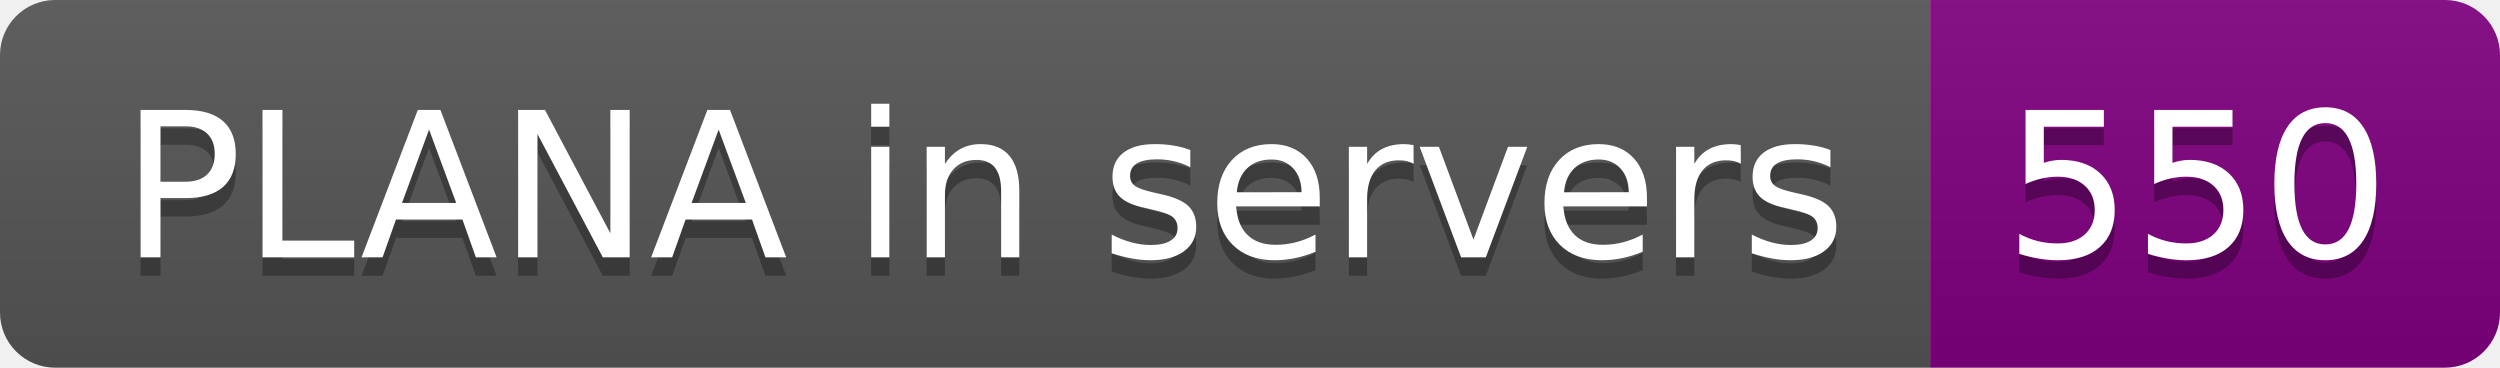
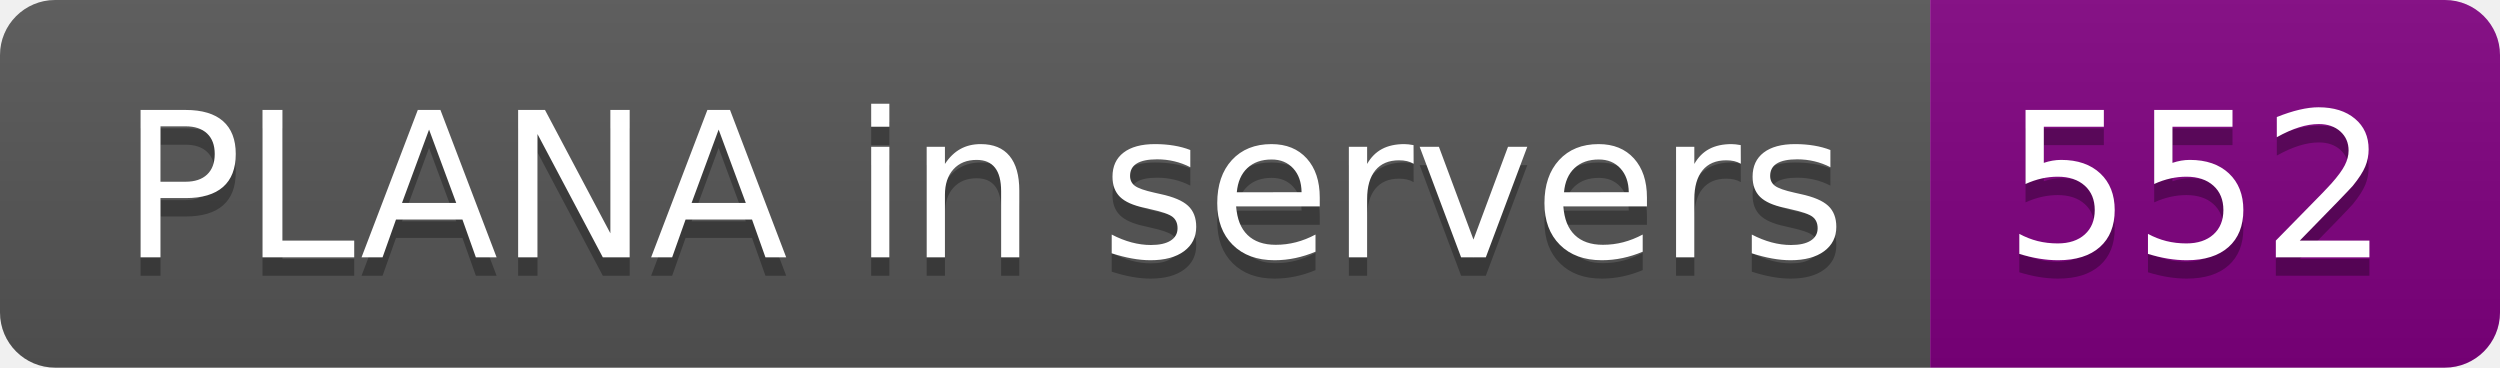
- <svg xmlns="http://www.w3.org/2000/svg" width="136" height="20" role="img" aria-label="PLANA in servers: 550">
+ <svg xmlns="http://www.w3.org/2000/svg" width="136" height="20" role="img" aria-label="PLANA in servers: 552">
  <linearGradient id="s" x2="0" y2="100%">
    <stop offset="0" stop-color="#bbb" stop-opacity=".1" />
    <stop offset="1" stop-opacity=".1" />
  </linearGradient>
  <clipPath id="r">
    <rect width="136" height="20" rx="3" fill="#fff" />
  </clipPath>
  <g clip-path="url(#r)">
    <rect width="105" height="20" fill="#555" />
    <rect x="105" width="31" height="20" fill="purple" />
    <rect width="136" height="20" fill="url(#s)" />
  </g>
  <g fill="#fff" text-anchor="middle" font-family="Verdana,Geneva,DejaVu Sans,sans-serif" text-rendering="geometricPrecision" font-size="110">
    <text aria-hidden="true" x="535" y="150" fill="#010101" fill-opacity=".3" transform="scale(.1)" textLength="950">PLANA in servers</text>
    <text x="535" y="140" transform="scale(.1)" fill="#fff" textLength="950">PLANA in servers</text>
-     <text aria-hidden="true" x="1195" y="150" fill="#010101" fill-opacity=".3" transform="scale(.1)" textLength="210">550</text>
-     <text x="1195" y="140" transform="scale(.1)" fill="#fff" textLength="210">550</text>
+     <text aria-hidden="true" x="1195" y="150" fill="#010101" fill-opacity=".3" transform="scale(.1)" textLength="210">552</text>
+     <text x="1195" y="140" transform="scale(.1)" fill="#fff" textLength="210">552</text>
  </g>
</svg>
